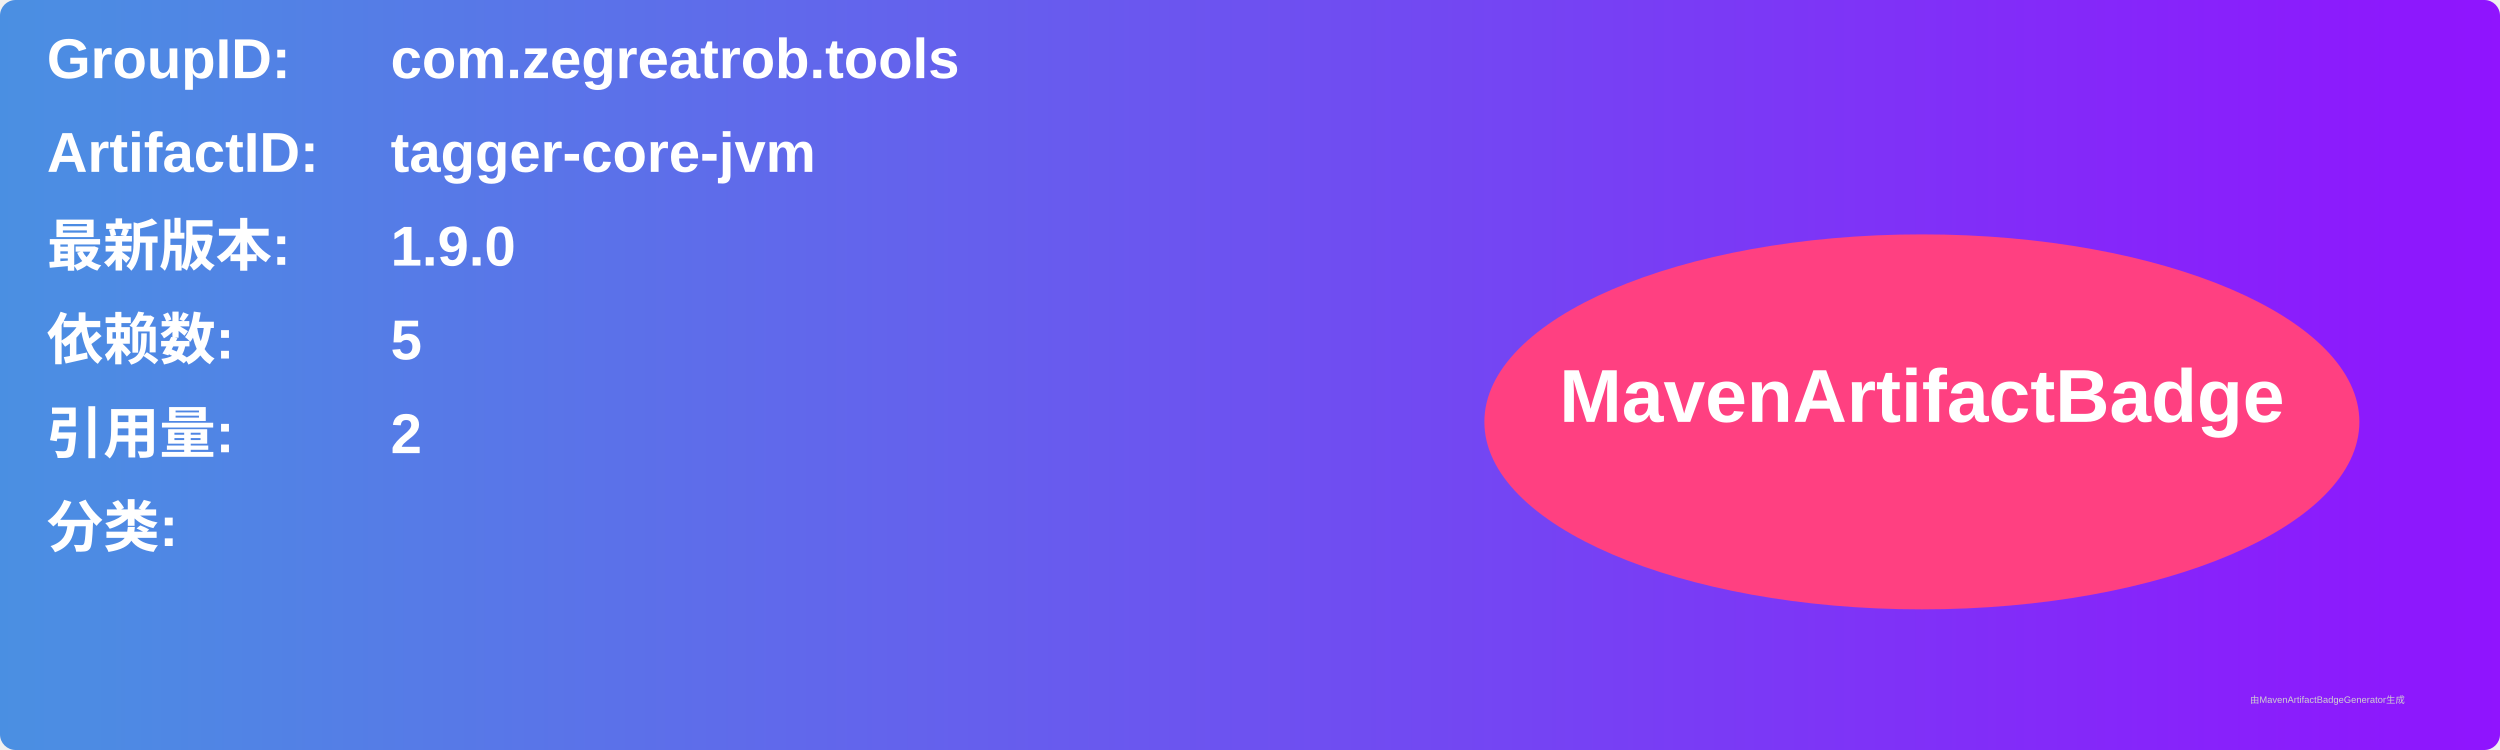
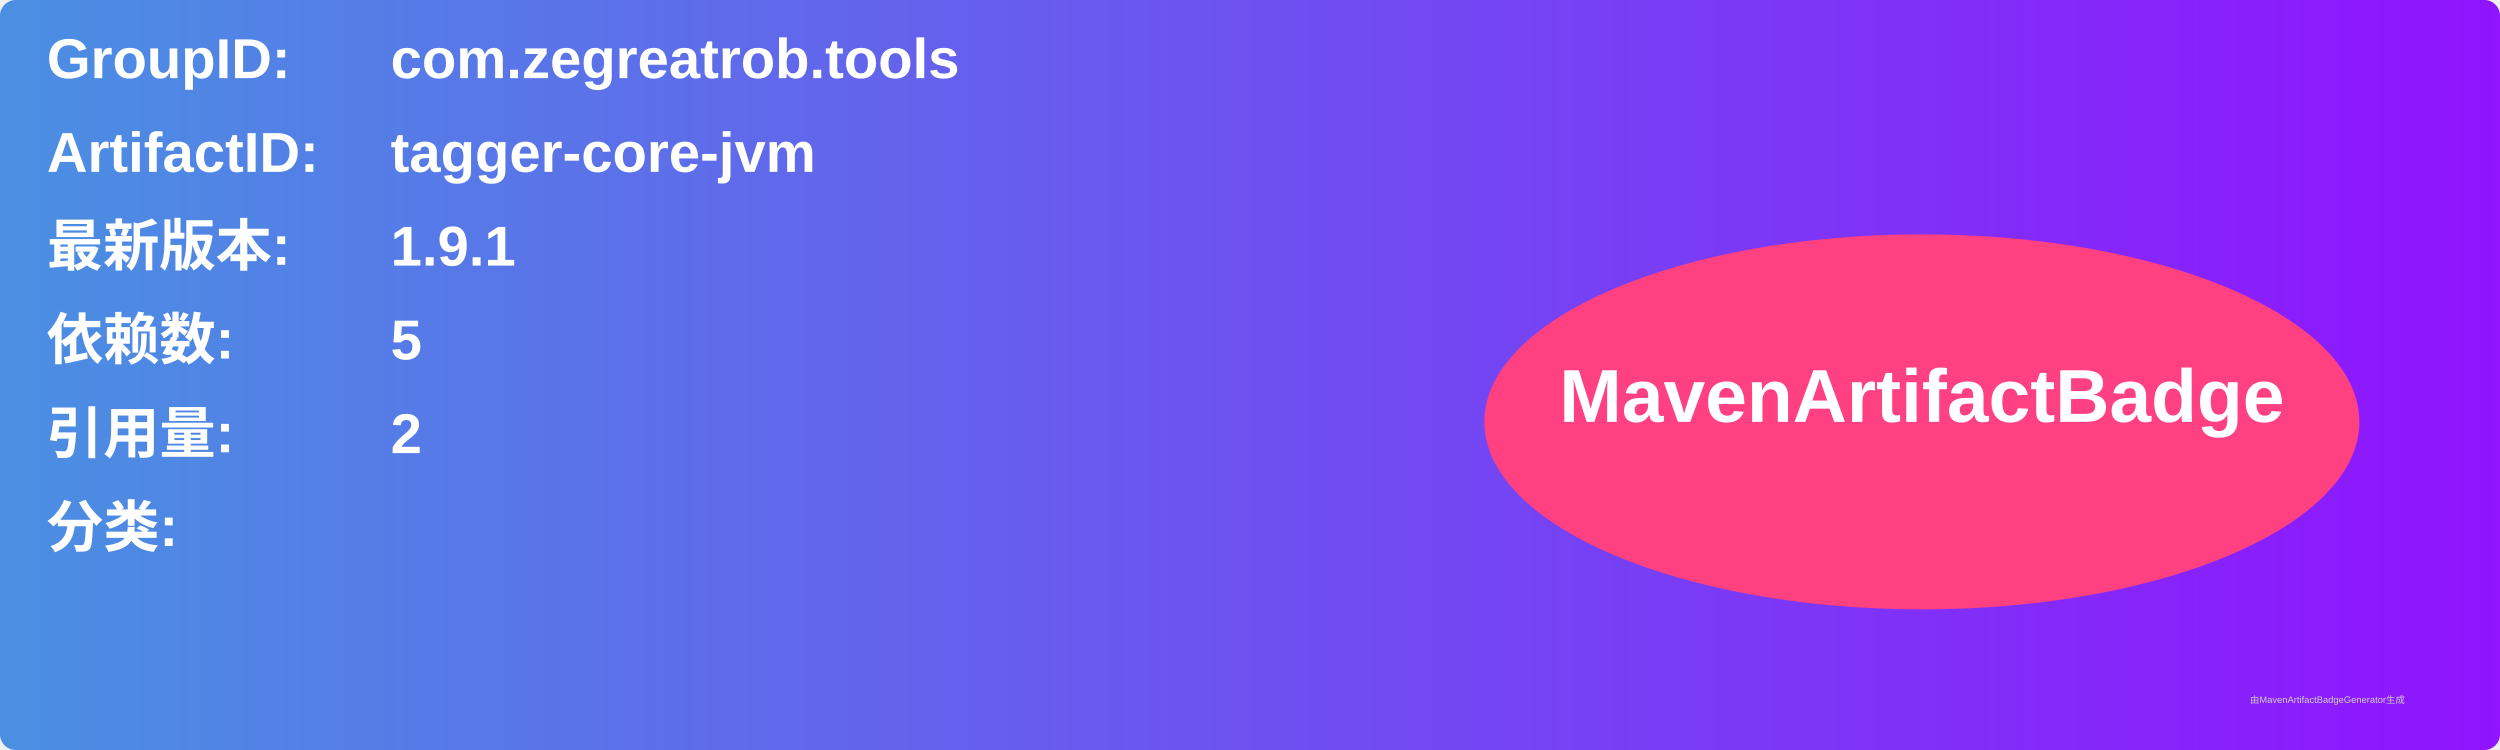
<svg xmlns="http://www.w3.org/2000/svg" width="800" height="240" viewBox="0 0 800 240">
  <linearGradient id="grad" x1="0%" y1="0%" x2="100%" y2="0%">
    <stop offset="0%" stop-color="#4a90e2" />
    <stop offset="100%" stop-color="#9013fe" />
  </linearGradient>
  <rect width="100%" height="100%" rx="5" ry="5" fill="url(#grad)" />
  <g transform="translate(15, 15)">
    <text x="0" y="10" font-family="Arial" font-size="18" fill="white" font-weight="bold" width="260">GroupID:</text>
    <text x="110" y="10" font-family="Arial" font-size="18" fill="white" font-weight="bold" width="460">com.zegreatrob.tools</text>
    <text x="0" y="40" font-family="Arial" font-size="18" fill="white" font-weight="bold" width="260">ArtifactID:</text>
    <text x="110" y="40" font-family="Arial" font-size="18" fill="white" font-weight="bold" width="460">tagger-core-jvm</text>
    <text x="0" y="70" font-family="Arial" font-size="18" fill="white" font-weight="bold">最新版本:</text>
    <text x="110" y="70" font-family="Arial" font-size="18" fill="white" font-weight="bold">
-       <tspan font-weight="bold">1.9.0</tspan>
+       <tspan font-weight="bold">1.9.1</tspan>
    </text>
    <text x="0" y="100" font-family="Arial" font-size="18" fill="white" font-weight="bold">依赖数: </text>
    <text x="110" y="100" font-family="Arial" font-size="18" fill="white">
      <tspan font-weight="bold">5</tspan>
    </text>
    <text x="0" y="130" font-family="Arial" font-size="18" fill="white" font-weight="bold">引用量: </text>
    <text x="110" y="130" font-family="Arial" font-size="18" fill="white">
      <tspan font-weight="bold">2</tspan>
    </text>
    <text x="0" y="160" font-family="Arial" font-size="18" fill="white" font-weight="bold">分类:</text>
    <text x="10" y="190" font-family="Arial" font-size="10" fill="white">
      <tspan font-weight="bold" />
    </text>
    <ellipse cx="600" cy="120" rx="140" ry="60" fill="#ff4081" />
    <text x="600" y="120" text-anchor="middle" font-family="Arial" font-size="24" fill="white" font-weight="bold">MavenArtifactBadge</text>
  </g>
  <text x="720" y="225" font-family="Arial" font-size="3" fill="#d0d0d0">由MavenArtifactBadgeGenerator生成</text>
</svg>
